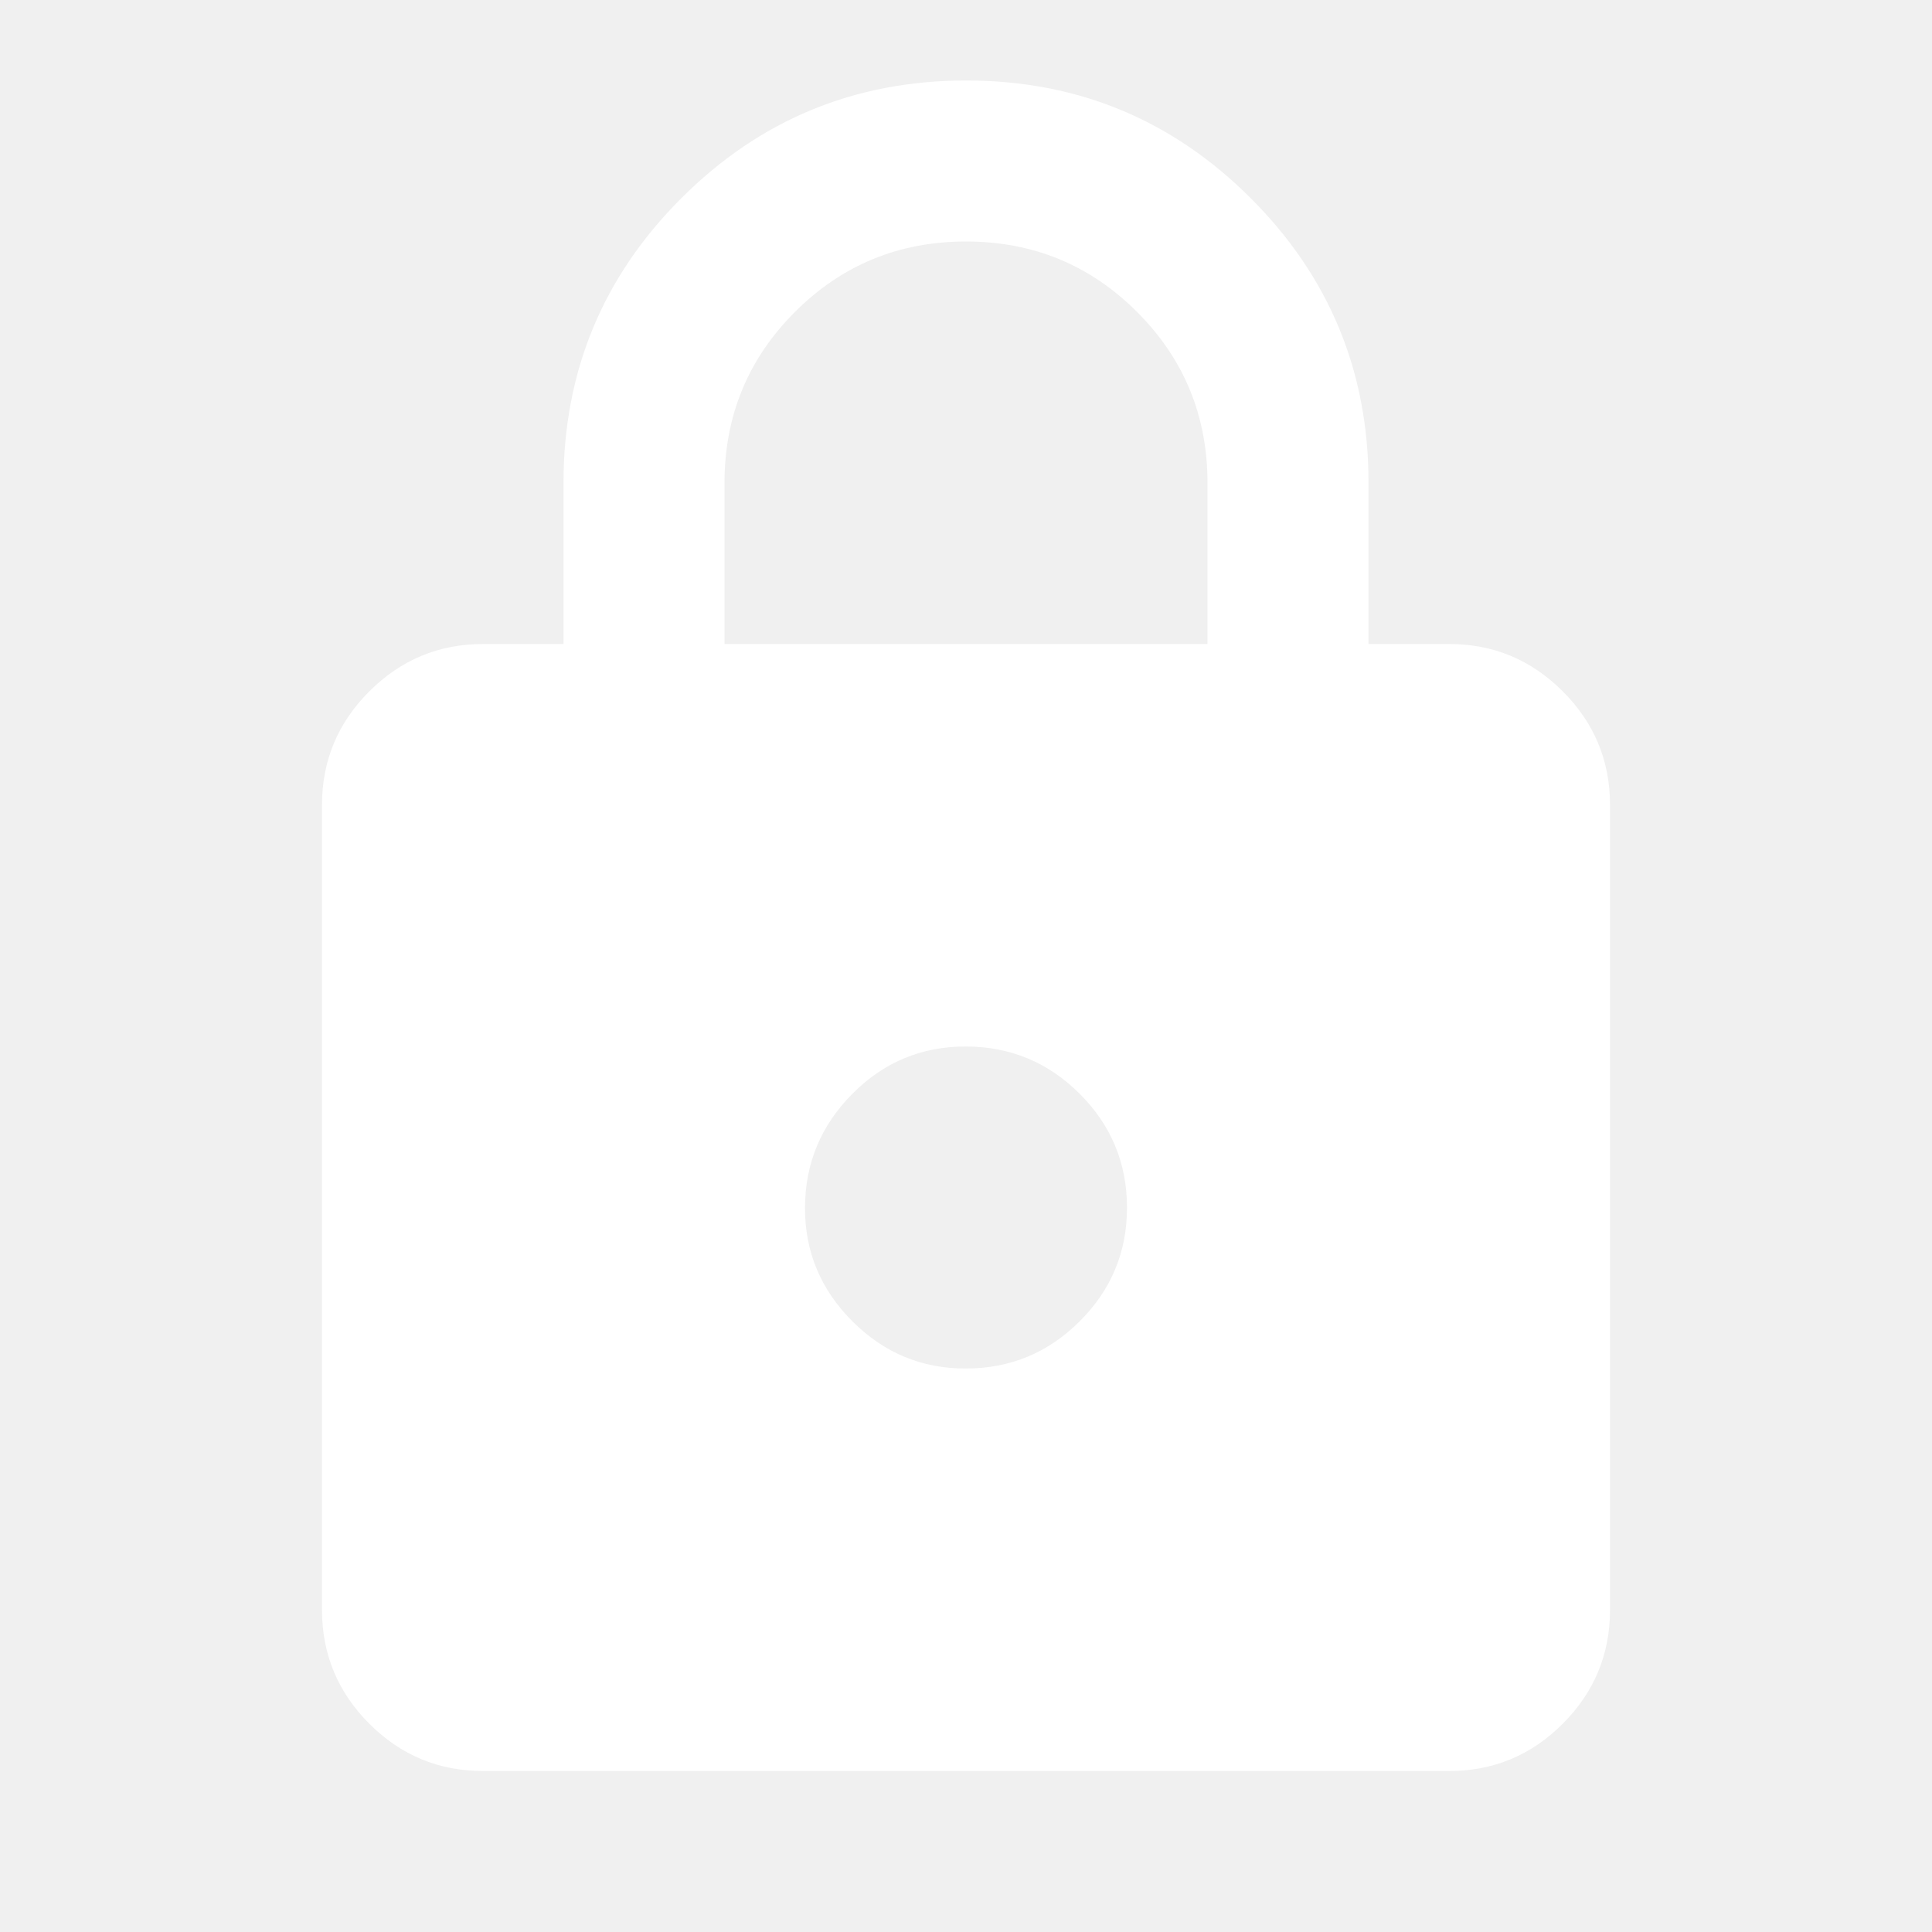
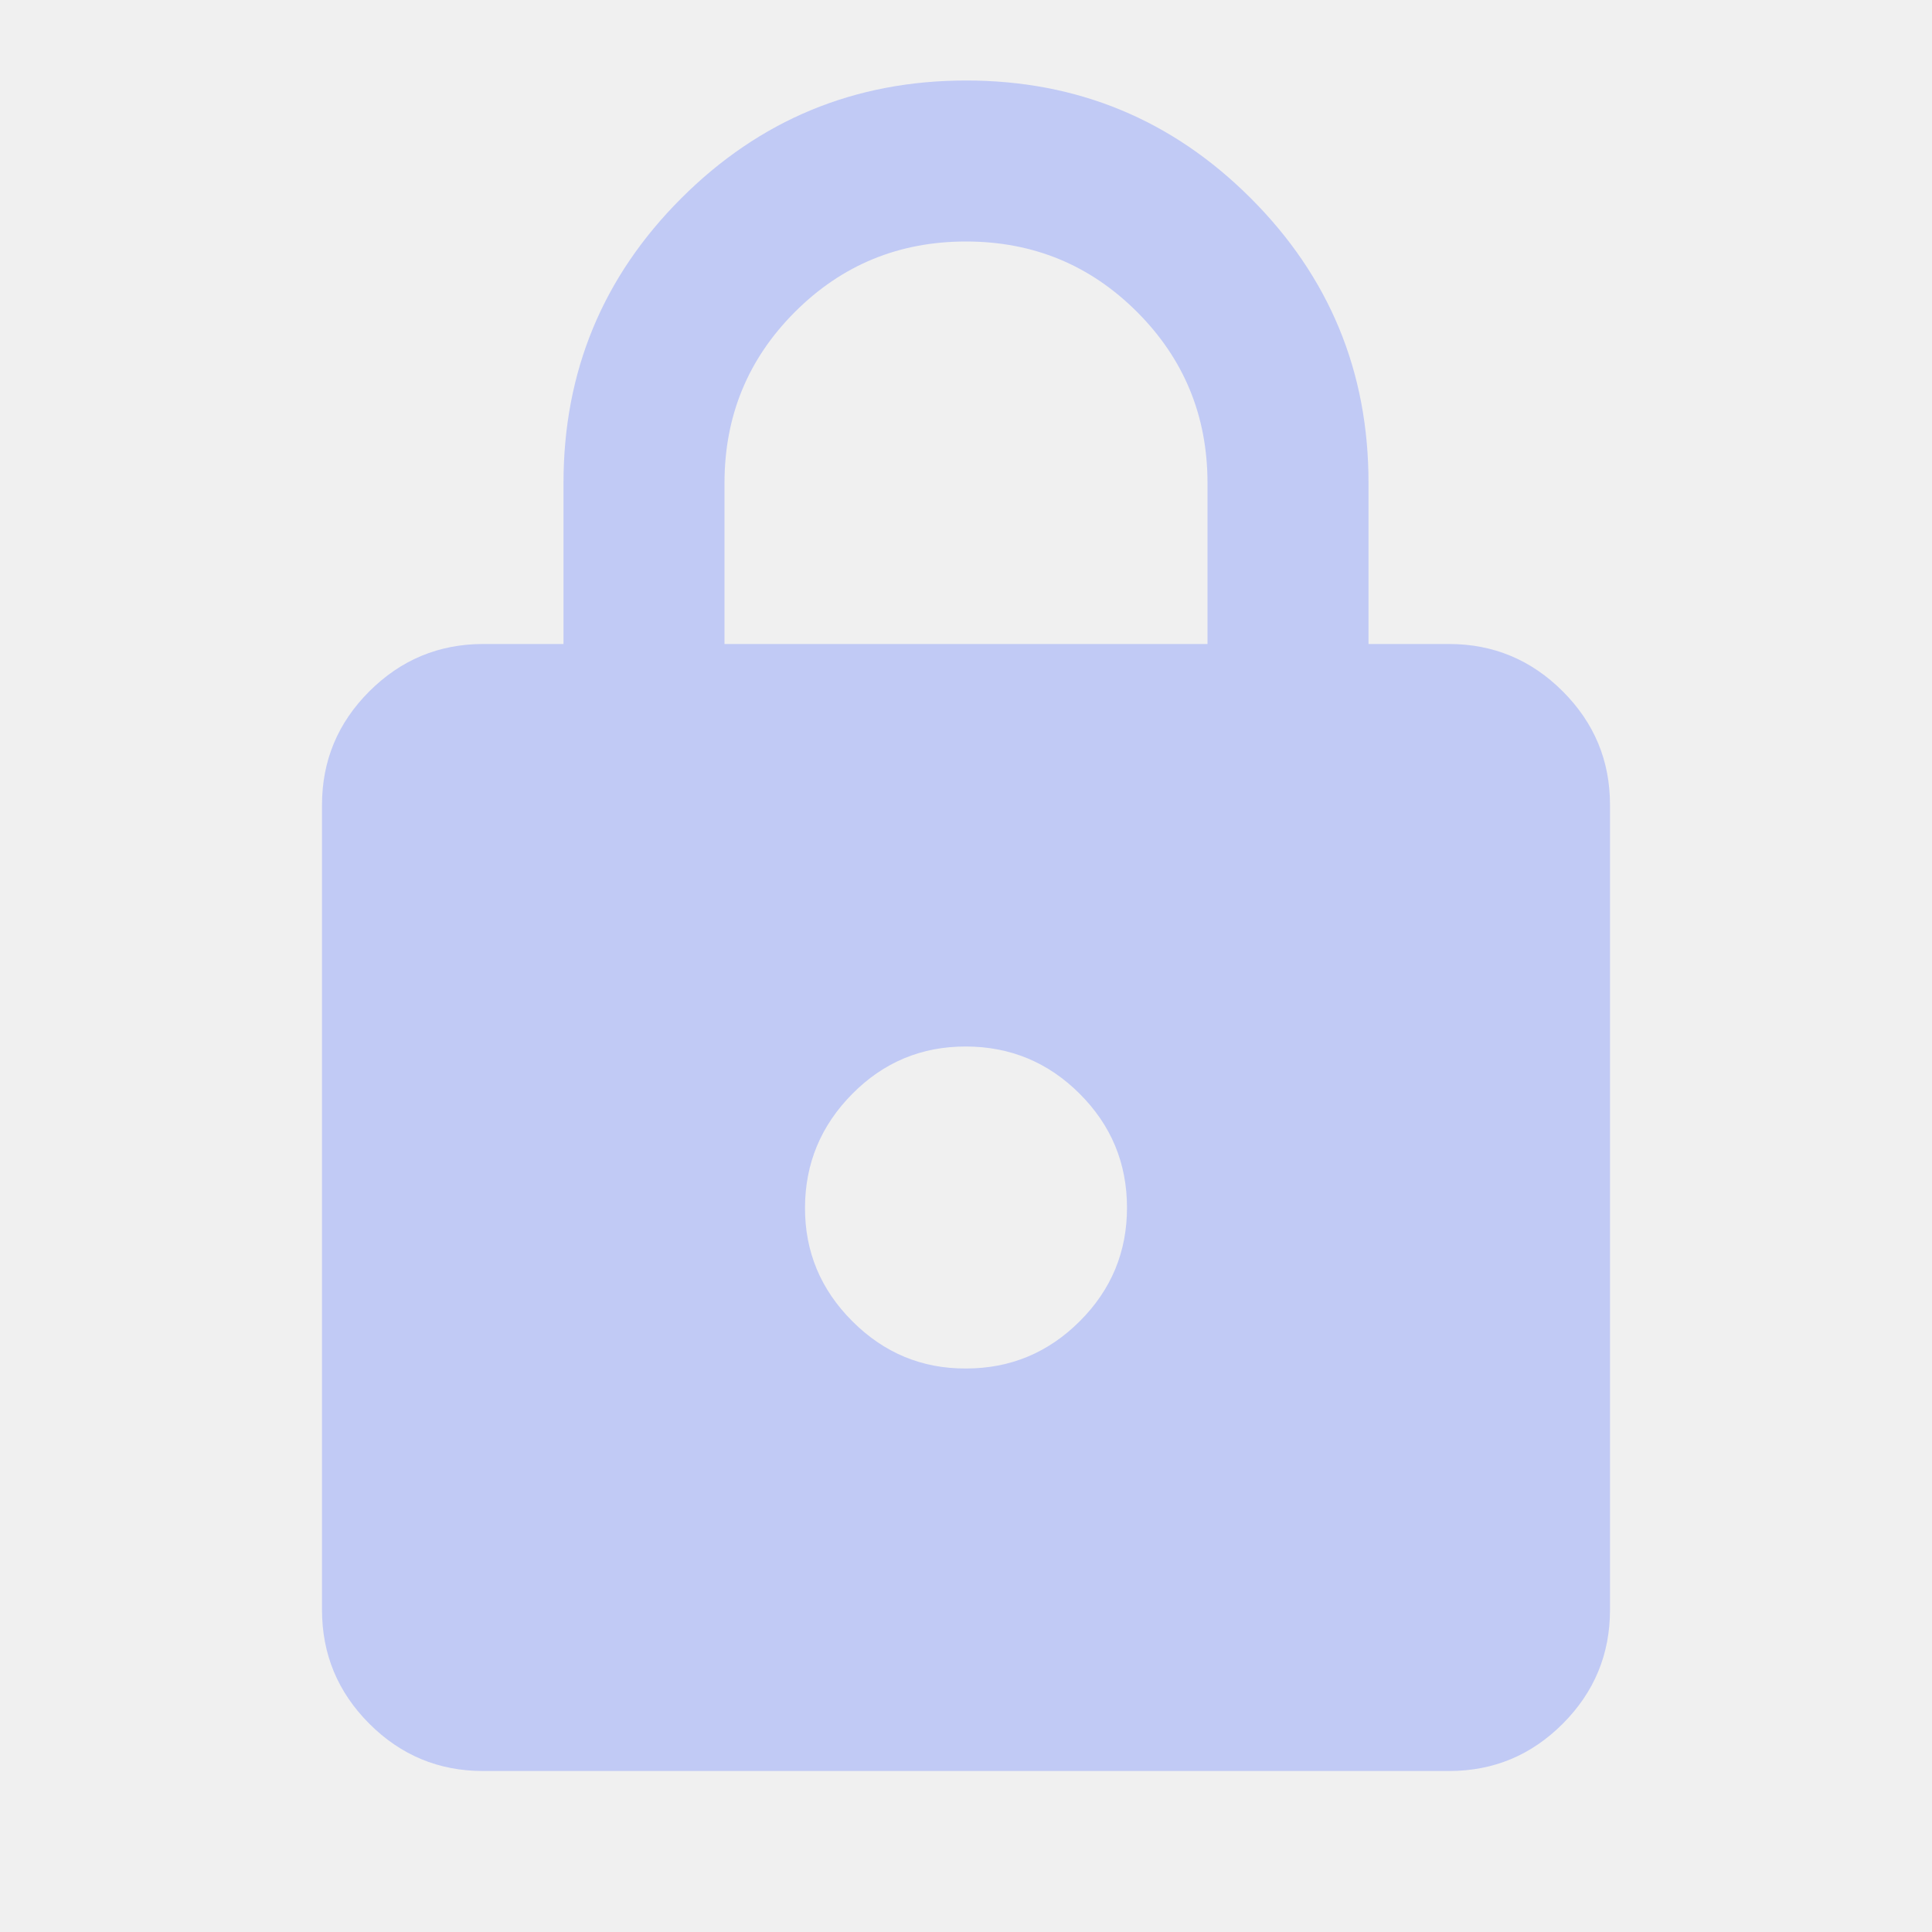
<svg xmlns="http://www.w3.org/2000/svg" width="200px" height="200px" viewBox="0 0 24 24">
-   <path fill="#fff" d="M6 22q-.825 0-1.412-.587T4 20V10q0-.825.588-1.412T6 8h1V6q0-2.075 1.463-3.537T12 1t3.538 1.463T17 6v2h1q.825 0 1.413.588T20 10v10q0 .825-.587 1.413T18 22zm6-5q.825 0 1.413-.587T14 15t-.587-1.412T12 13t-1.412.588T10 15t.588 1.413T12 17M9 8h6V6q0-1.25-.875-2.125T12 3t-2.125.875T9 6z" />
+   <path fill="#c1caf5" d="M6 22q-.825 0-1.412-.587T4 20V10q0-.825.588-1.412T6 8h1V6q0-2.075 1.463-3.537T12 1t3.538 1.463T17 6v2h1q.825 0 1.413.588T20 10v10q0 .825-.587 1.413T18 22zm6-5q.825 0 1.413-.587T14 15t-.587-1.412T12 13t-1.412.588T10 15t.588 1.413T12 17M9 8h6V6q0-1.25-.875-2.125T12 3t-2.125.875T9 6z" />
</svg>
